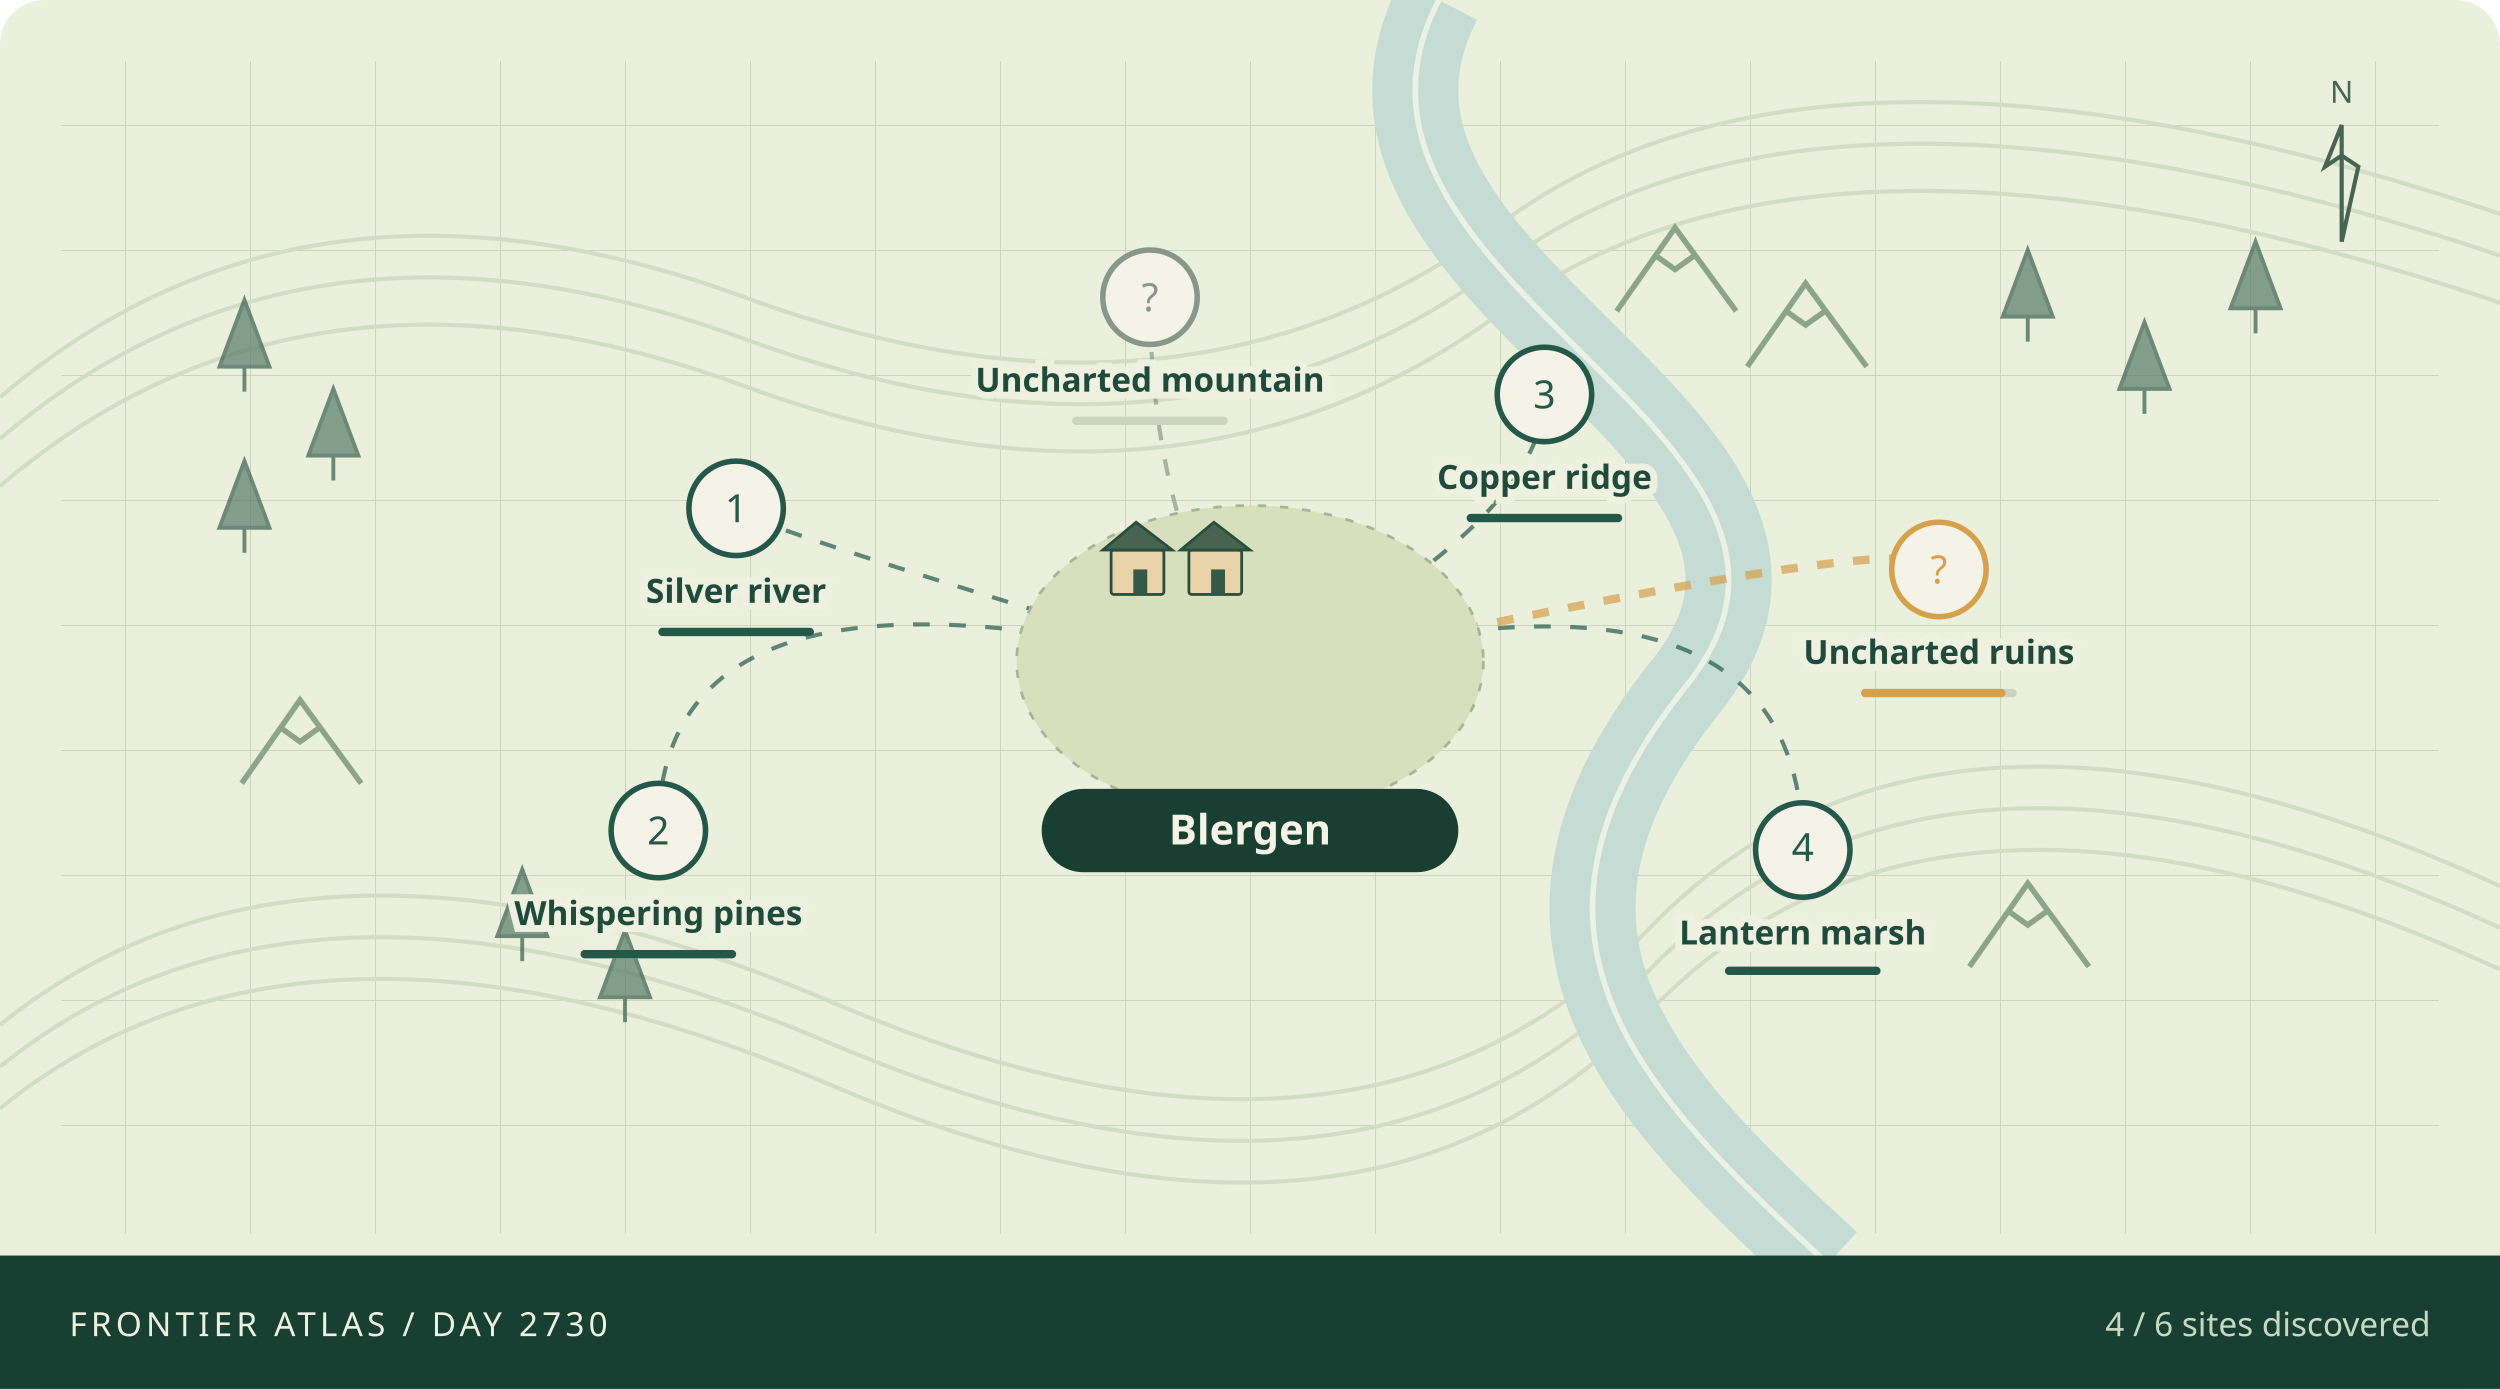
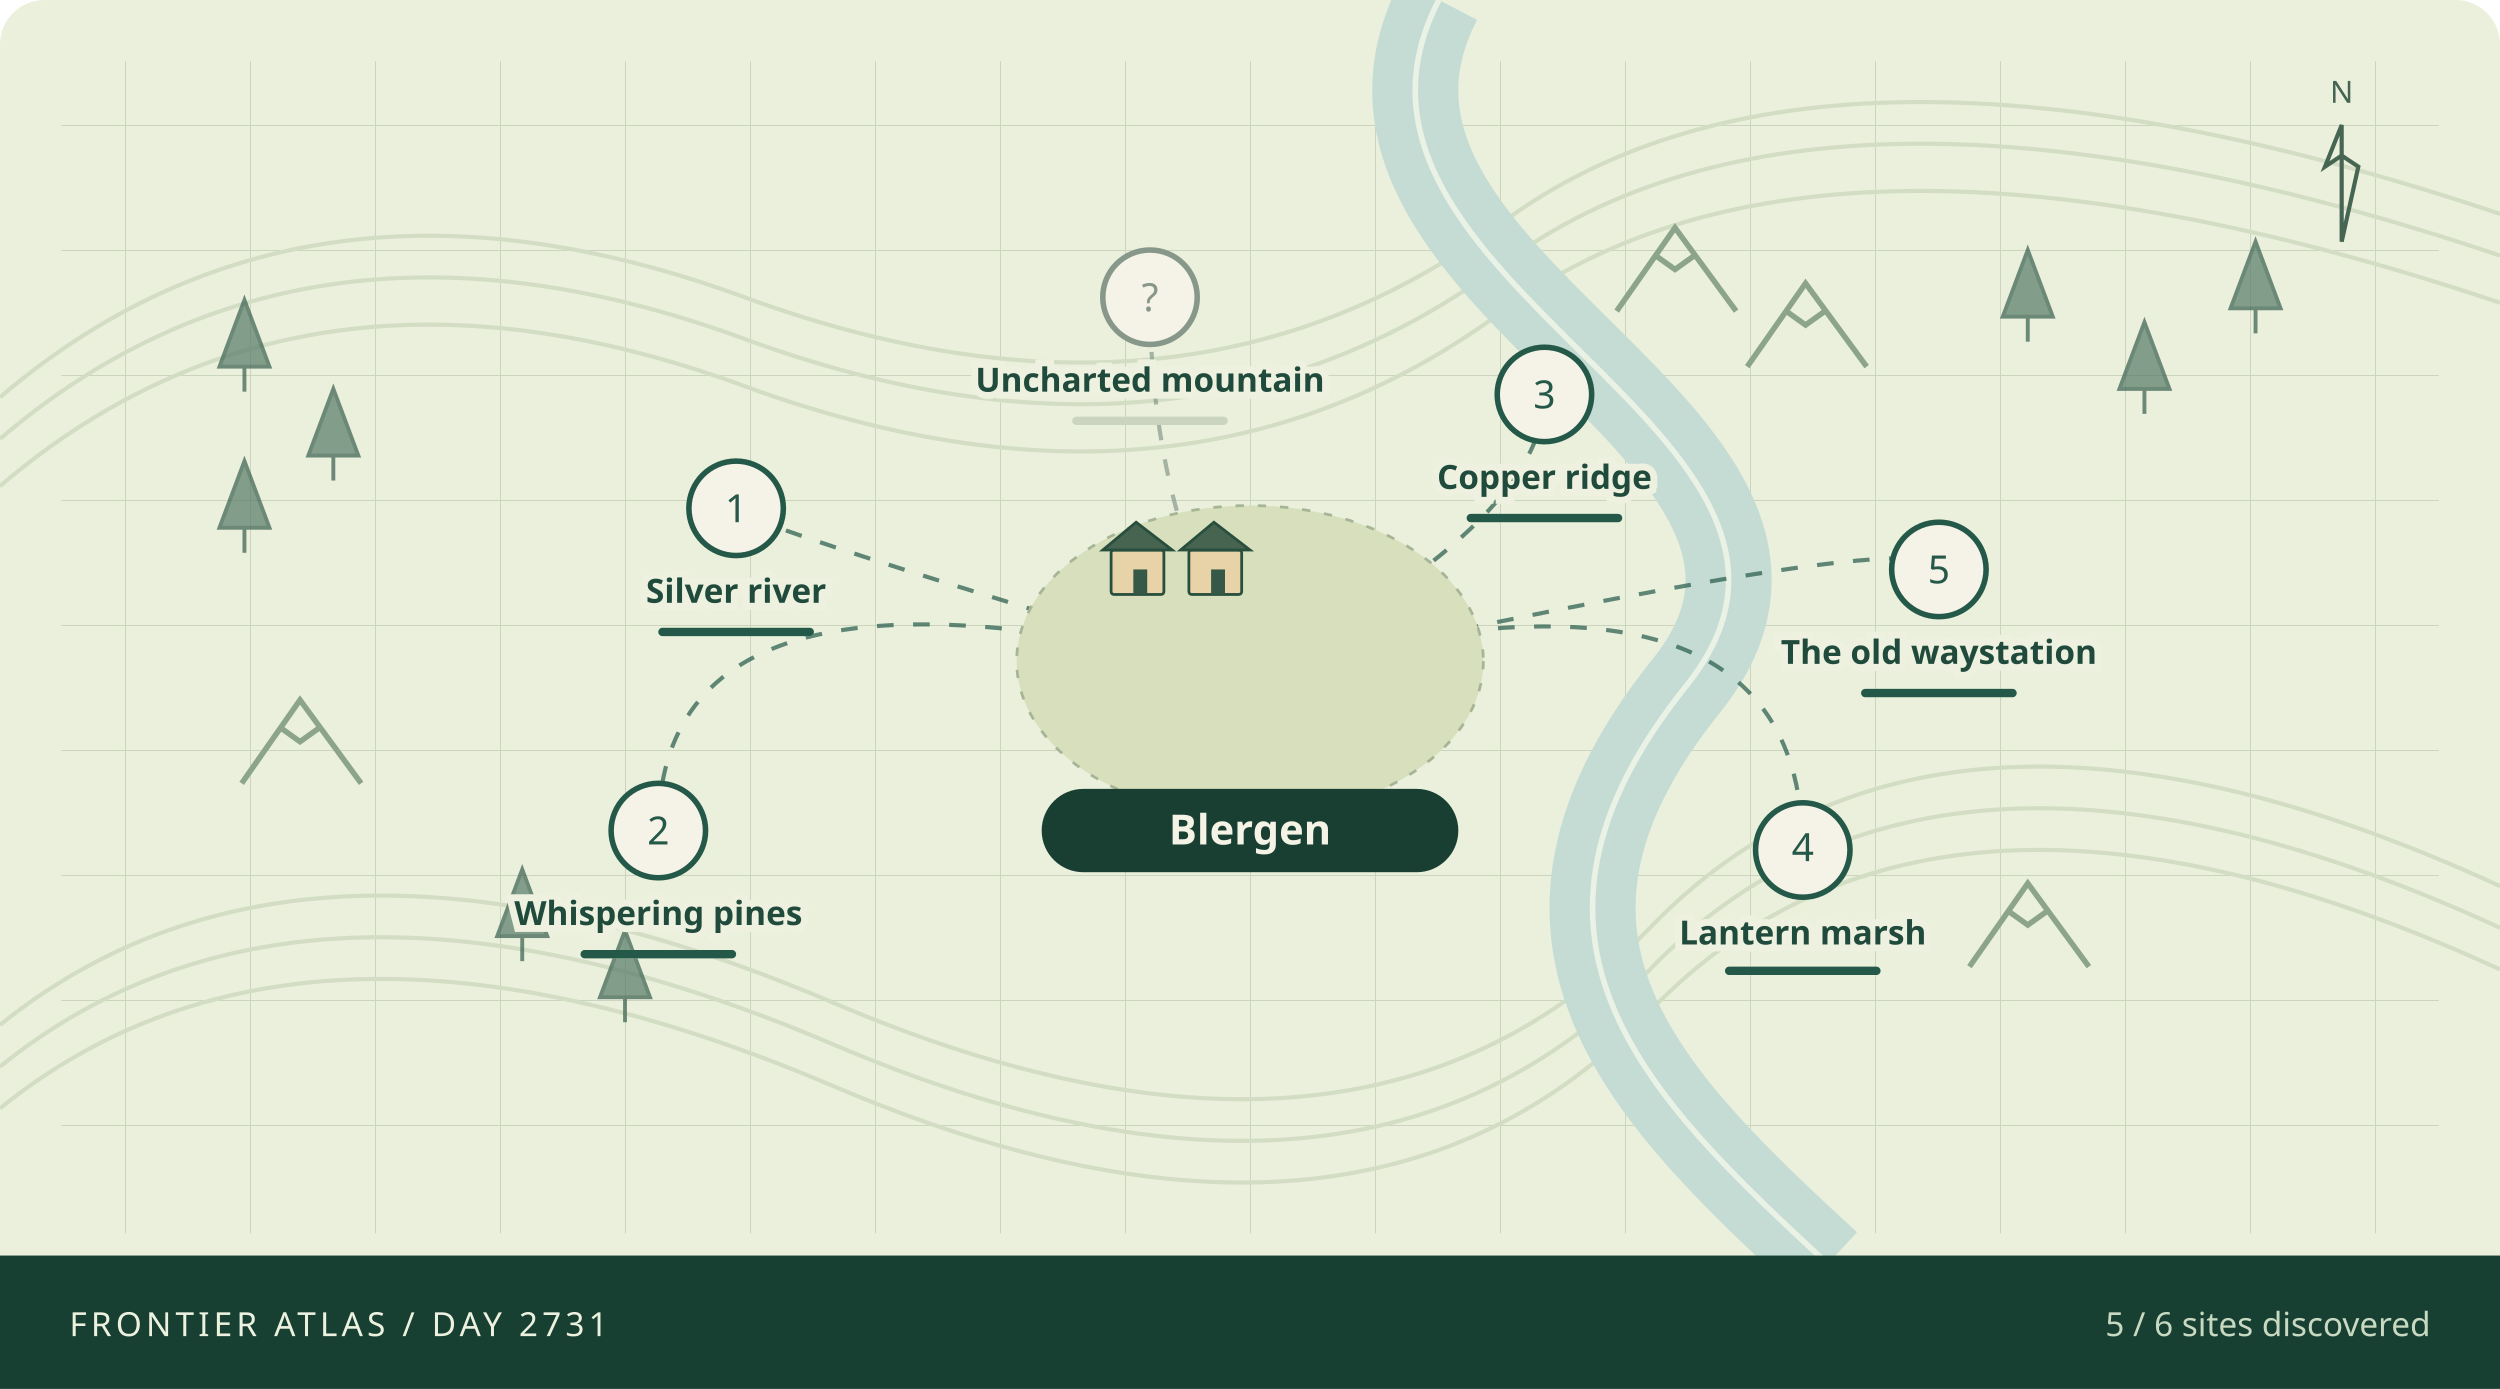
<svg xmlns="http://www.w3.org/2000/svg" viewBox="0 0 900 500" role="img" aria-labelledby="atlas-title atlas-desc">
  <defs>
    <pattern id="grid" width="45" height="45" patternUnits="userSpaceOnUse">
      <path d="M45 0H0V45" fill="none" stroke="#cad4bd" stroke-width=".7" />
    </pattern>
  </defs>
  <rect width="900" height="500" rx="16" fill="#eaf0dc" />
  <rect x="22" y="22" width="856" height="422" fill="url(#grid)" />
  <g fill="none" stroke="#d2ddc3" stroke-width="1.5">
    <path d="M0 143Q110 49 268 107T541 80T900 77" />
    <path d="M0 158Q110 64 268 122T541 95T900 92" />
    <path d="M0 175Q110 81 268 139T541 112T900 109" />
    <path d="M0 369Q110 280 300 361T594 334T900 319" />
    <path d="M0 384Q110 295 300 376T594 349T900 334" />
    <path d="M0 399Q110 310 300 391T594 364T900 349" />
  </g>
  <path d="M518 0C465 102 680 156 607 247S593 395 658 455" fill="none" stroke="#c5dcd5" stroke-width="31" />
  <path d="M518 0C465 102 680 156 607 247S593 395 658 455" fill="none" stroke="#f1f6e9" stroke-width="2" opacity=".85" />
  <path d="M79 132l9 -24 9 24z M88 132v9" fill="#567a66" stroke="#365d4d" stroke-width="1.4" opacity=".7" />
  <path d="M111 164l9 -24 9 24z M120 164v9" fill="#567a66" stroke="#365d4d" stroke-width="1.4" opacity=".7" />
  <path d="M79 190l9 -24 9 24z M88 190v9" fill="#567a66" stroke="#365d4d" stroke-width="1.4" opacity=".7" />
  <path d="M721 114l9 -24 9 24z M730 114v9" fill="#567a66" stroke="#365d4d" stroke-width="1.4" opacity=".7" />
  <path d="M763 140l9 -24 9 24z M772 140v9" fill="#567a66" stroke="#365d4d" stroke-width="1.4" opacity=".7" />
  <path d="M803 111l9 -24 9 24z M812 111v9" fill="#567a66" stroke="#365d4d" stroke-width="1.4" opacity=".7" />
  <path d="M179 337l9 -24 9 24z M188 337v9" fill="#567a66" stroke="#365d4d" stroke-width="1.4" opacity=".7" />
  <path d="M216 359l9 -24 9 24z M225 359v9" fill="#567a66" stroke="#365d4d" stroke-width="1.4" opacity=".7" />
  <path d="M582 112l21 -30 22 30 M596 92l7 5 7 -5" fill="none" stroke="#8ca48b" stroke-width="2" />
  <path d="M629 132l21 -30 22 30 M643 112l7 5 7 -5" fill="none" stroke="#8ca48b" stroke-width="2" />
  <path d="M87 282l21 -30 22 30 M101 262l7 5 7 -5" fill="none" stroke="#8ca48b" stroke-width="2" />
  <path d="M709 348l21 -30 22 30 M723 328l7 5 7 -5" fill="none" stroke="#8ca48b" stroke-width="2" />
  <path d="M450 243Q265 188 265 183" fill="none" stroke="#245848" stroke-width="1.5" stroke-dasharray="6 7" opacity=".7" />
  <path d="M450 243Q237 188 237 299" fill="none" stroke="#245848" stroke-width="1.5" stroke-dasharray="6 7" opacity=".7" />
  <path d="M450 243Q556 188 556 142" fill="none" stroke="#245848" stroke-width="1.5" stroke-dasharray="6 7" opacity=".7" />
  <path d="M450 243Q649 188 649 306" fill="none" stroke="#245848" stroke-width="1.5" stroke-dasharray="6 7" opacity=".7" />
-   <path d="M450 243Q698 188 698 205" fill="none" stroke="#d6a04d" stroke-width="3" stroke-dasharray="6 7" opacity=".7" />
+   <path d="M450 243Q698 188 698 205" fill="none" stroke="#245848" stroke-width="1.5" stroke-dasharray="6 7" opacity=".7" />
  <path d="M450 243Q414 188 414 107" fill="none" stroke="#87988a" stroke-width="1.5" stroke-dasharray="6 7" opacity=".7" />
  <ellipse cx="450" cy="238" rx="84" ry="56" fill="#d7dfbd" stroke="#a6b595" stroke-dasharray="3 5" />
  <g>
    <rect x="400" y="198" width="19" height="16" rx="1" fill="#e8d3a8" stroke="#284e3e" />
    <path d="M397 198l12 -10 13 10z" fill="#466450" stroke="#284e3e" />
    <rect x="408" y="205" width="5" height="9" fill="#365846" />
  </g>
  <g>
    <rect x="428" y="198" width="19" height="16" rx="1" fill="#e8d3a8" stroke="#284e3e" />
    <path d="M425 198l12 -10 13 10z" fill="#466450" stroke="#284e3e" />
    <rect x="436" y="205" width="5" height="9" fill="#365846" />
  </g>
  <g>
    <circle cx="265" cy="183" r="17" fill="#f5f3e7" stroke="#245848" stroke-width="2" />
    <text x="265" y="188" text-anchor="middle" font-family="system-ui,sans-serif" font-size="14" fill="#245848">1</text>
    <text x="265" y="217" text-anchor="middle" font-family="system-ui,sans-serif" font-weight="600" font-size="12" fill="#204b3c" stroke="#eef1df" stroke-width="5" paint-order="stroke">Silver river</text>
    <rect x="237" y="226" width="56" height="3" rx="1.5" fill="#c9d5bf" />
    <rect x="237" y="226" width="56.0" height="3" rx="1.5" fill="#245848" />
  </g>
  <g>
    <circle cx="237" cy="299" r="17" fill="#f5f3e7" stroke="#245848" stroke-width="2" />
    <text x="237" y="304" text-anchor="middle" font-family="system-ui,sans-serif" font-size="14" fill="#245848">2</text>
    <text x="237" y="333" text-anchor="middle" font-family="system-ui,sans-serif" font-weight="600" font-size="12" fill="#204b3c" stroke="#eef1df" stroke-width="5" paint-order="stroke">Whispering pines</text>
    <rect x="209" y="342" width="56" height="3" rx="1.5" fill="#c9d5bf" />
    <rect x="209" y="342" width="56.0" height="3" rx="1.5" fill="#245848" />
  </g>
  <g>
    <circle cx="556" cy="142" r="17" fill="#f5f3e7" stroke="#245848" stroke-width="2" />
    <text x="556" y="147" text-anchor="middle" font-family="system-ui,sans-serif" font-size="14" fill="#245848">3</text>
    <text x="556" y="176" text-anchor="middle" font-family="system-ui,sans-serif" font-weight="600" font-size="12" fill="#204b3c" stroke="#eef1df" stroke-width="5" paint-order="stroke">Copper ridge</text>
    <rect x="528" y="185" width="56" height="3" rx="1.5" fill="#c9d5bf" />
    <rect x="528" y="185" width="56.0" height="3" rx="1.5" fill="#245848" />
  </g>
  <g>
    <circle cx="649" cy="306" r="17" fill="#f5f3e7" stroke="#245848" stroke-width="2" />
    <text x="649" y="310" text-anchor="middle" font-family="system-ui,sans-serif" font-size="14" fill="#245848">4</text>
    <text x="649" y="340" text-anchor="middle" font-family="system-ui,sans-serif" font-weight="600" font-size="12" fill="#204b3c" stroke="#eef1df" stroke-width="5" paint-order="stroke">Lantern marsh</text>
    <rect x="621" y="348" width="56" height="3" rx="1.5" fill="#c9d5bf" />
    <rect x="621" y="348" width="56.0" height="3" rx="1.5" fill="#245848" />
  </g>
  <g>
-     <circle cx="698" cy="205" r="17" fill="#f5f3e7" stroke="#d6a04d" stroke-width="2" />
-     <text x="698" y="210" text-anchor="middle" font-family="system-ui,sans-serif" font-size="14" fill="#d6a04d">?</text>
-     <text x="698" y="239" text-anchor="middle" font-family="system-ui,sans-serif" font-weight="600" font-size="12" fill="#204b3c" stroke="#eef1df" stroke-width="5" paint-order="stroke">Uncharted ruins</text>
+     <circle cx="698" cy="205" r="17" fill="#f5f3e7" stroke="#245848" stroke-width="2" />
+     <text x="698" y="210" text-anchor="middle" font-family="system-ui,sans-serif" font-size="14" fill="#245848">5</text>
+     <text x="698" y="239" text-anchor="middle" font-family="system-ui,sans-serif" font-weight="600" font-size="12" fill="#204b3c" stroke="#eef1df" stroke-width="5" paint-order="stroke">The old waystation</text>
    <rect x="670" y="248" width="56" height="3" rx="1.5" fill="#c9d5bf" />
-     <rect x="670" y="248" width="52.0" height="3" rx="1.5" fill="#d6a04d" />
+     <rect x="670" y="248" width="56.0" height="3" rx="1.5" fill="#245848" />
  </g>
  <g>
    <circle cx="414" cy="107" r="17" fill="#f5f3e7" stroke="#87988a" stroke-width="2" />
    <text x="414" y="112" text-anchor="middle" font-family="system-ui,sans-serif" font-size="14" fill="#87988a">?</text>
    <text x="414" y="141" text-anchor="middle" font-family="system-ui,sans-serif" font-weight="600" font-size="12" fill="#204b3c" stroke="#eef1df" stroke-width="5" paint-order="stroke">Uncharted mountain</text>
    <rect x="386" y="150" width="56" height="3" rx="1.5" fill="#c9d5bf" />
    <rect x="386" y="150" width="0.0" height="3" rx="1.5" fill="#87988a" />
  </g>
  <rect x="375" y="284" width="150" height="30" rx="15" fill="#183f32" />
  <text x="450" y="304" text-anchor="middle" fill="#f4f3e5" font-family="system-ui,sans-serif" font-size="15" font-weight="700">Blergen</text>
  <g transform="translate(843,45)" stroke="#466553" fill="none">
    <path d="M0 42V0l-6 15 6 -4 6 4z" stroke-width="1.5" />
    <text x="0" y="-8" text-anchor="middle" stroke="none" fill="#466553" font-family="system-ui,sans-serif" font-size="11">N</text>
  </g>
  <rect x="0" y="452" width="900" height="48" fill="#173f32" />
-   <text x="25" y="481" fill="#edf1df" font-family="system-ui,sans-serif" font-size="12" letter-spacing="1.5">FRONTIER ATLAS / DAY 2730</text>
-   <text x="875" y="481" text-anchor="end" fill="#c9d9c1" font-family="system-ui,sans-serif" font-size="12">4 / 6 sites discovered</text>
+   <text x="25" y="481" fill="#edf1df" font-family="system-ui,sans-serif" font-size="12" letter-spacing="1.5">FRONTIER ATLAS / DAY 2731</text>
+   <text x="875" y="481" text-anchor="end" fill="#c9d9c1" font-family="system-ui,sans-serif" font-size="12">5 / 6 sites discovered</text>
</svg>
